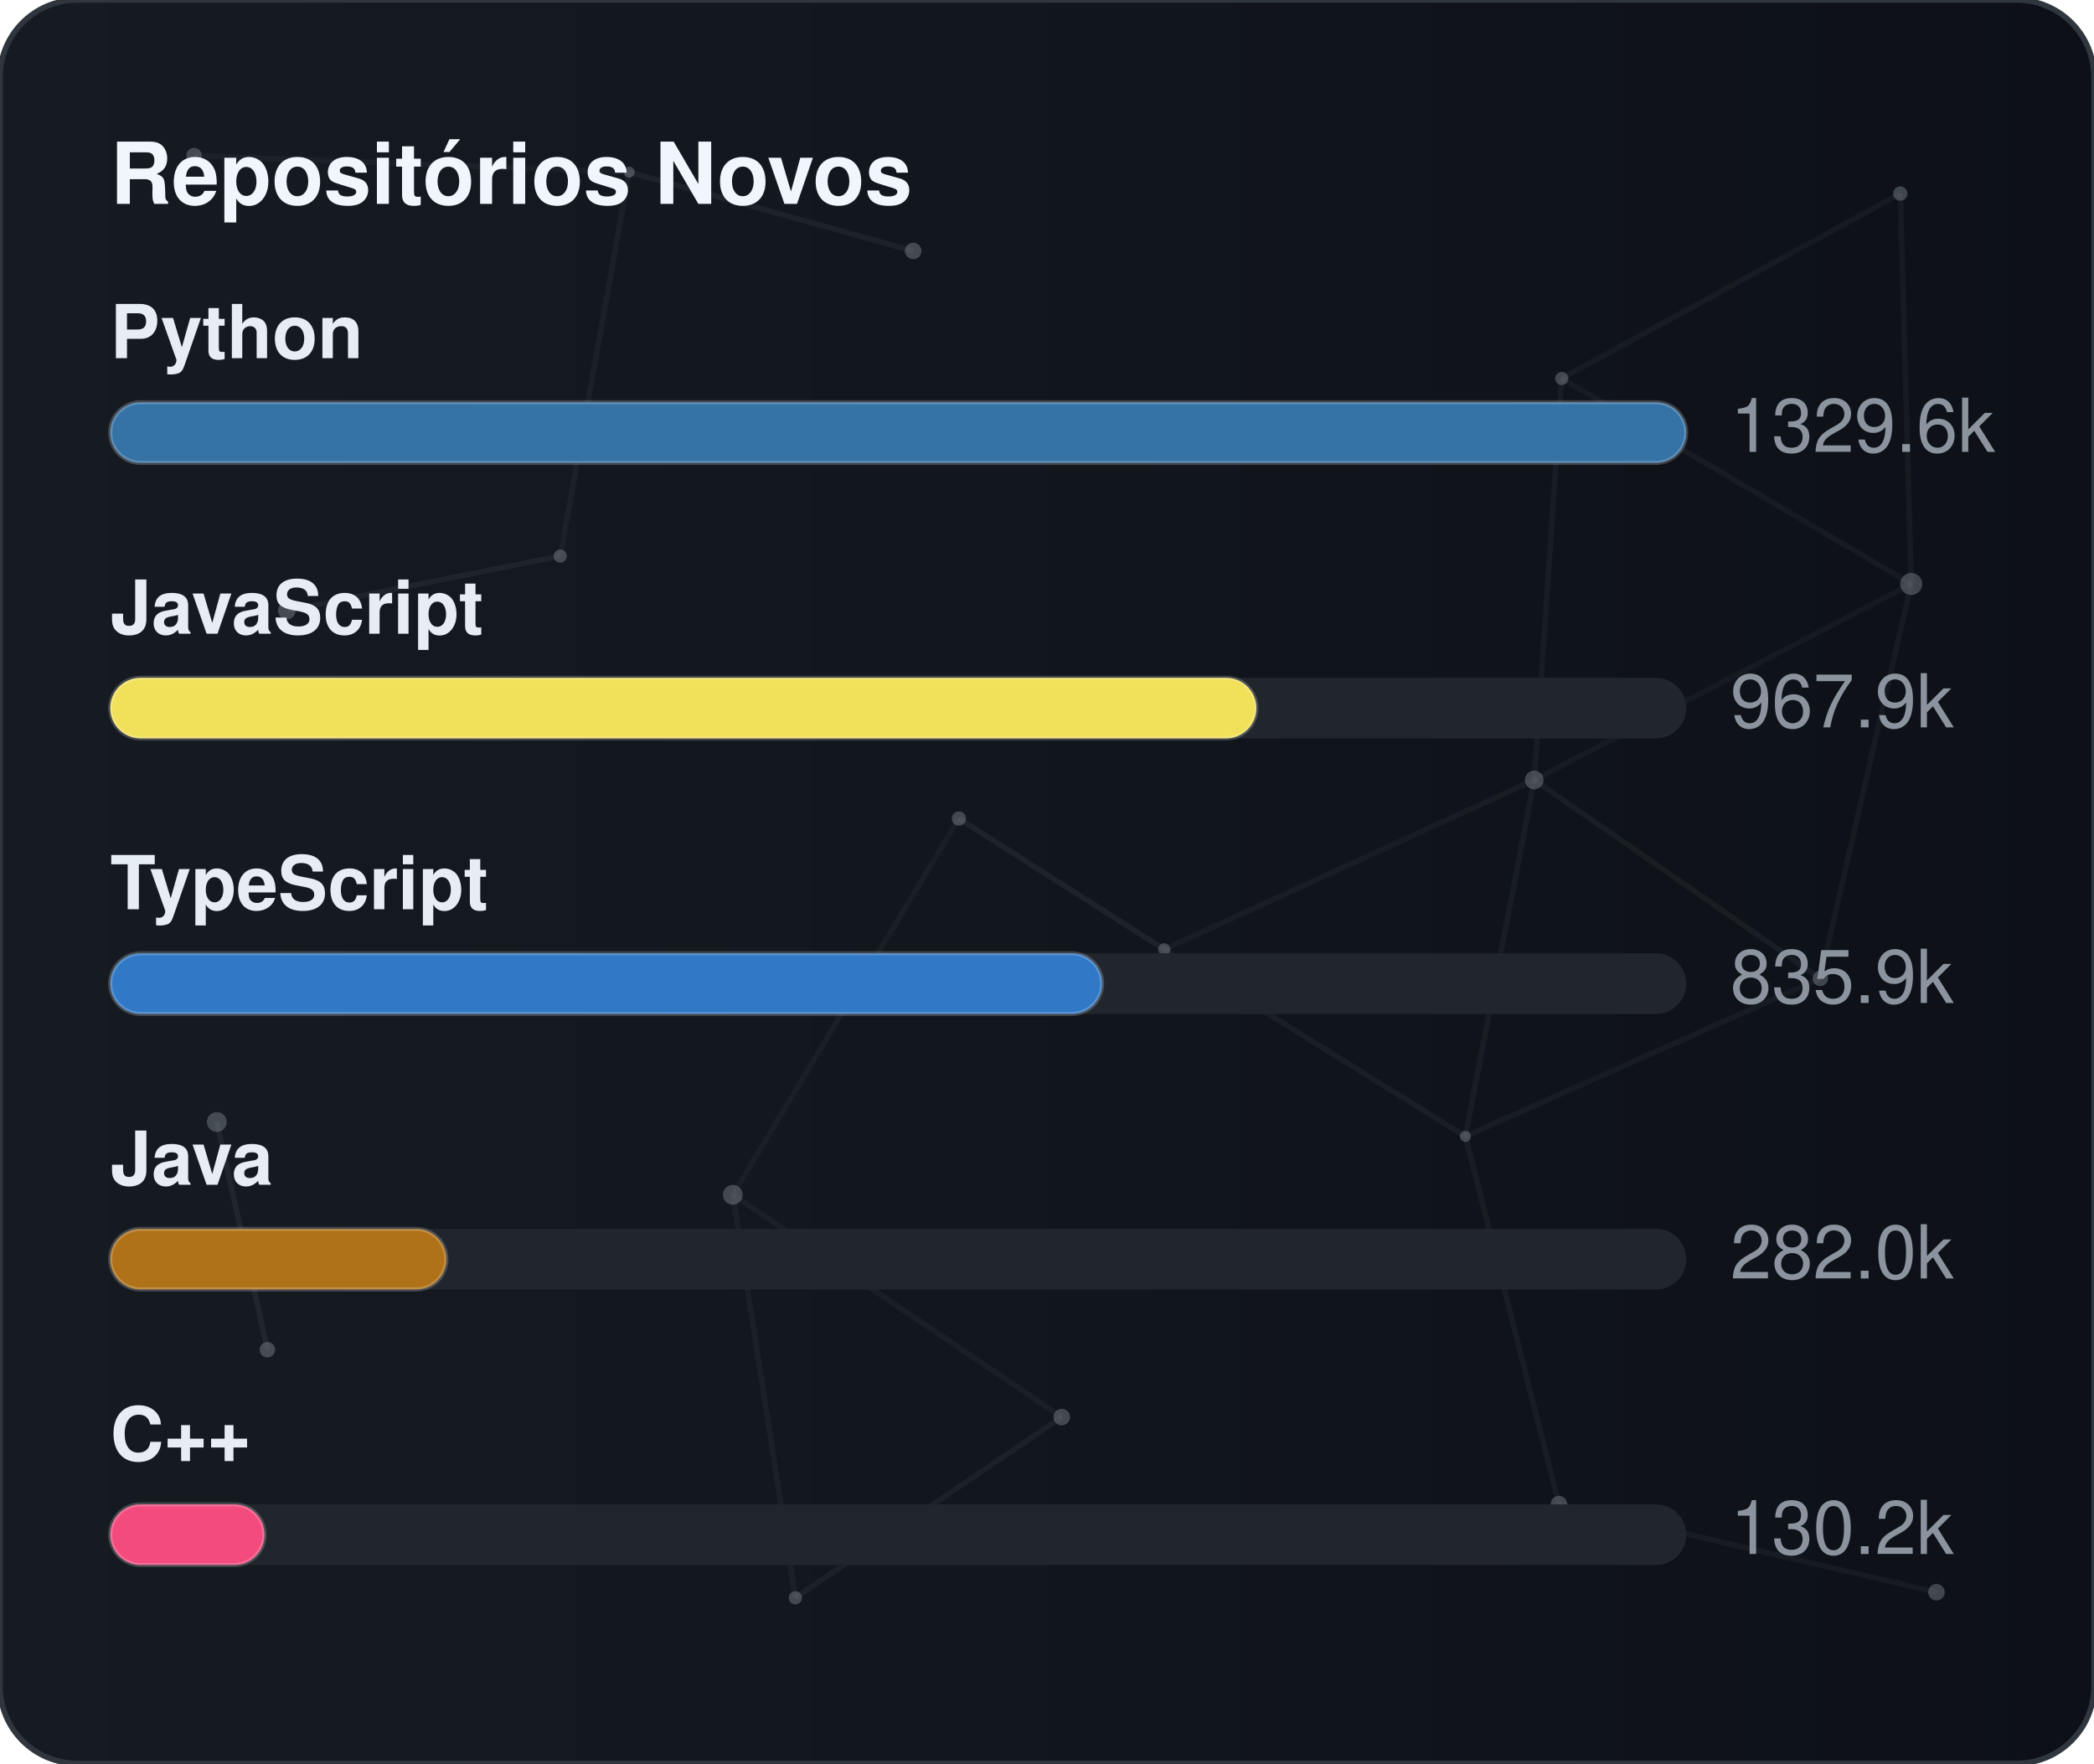
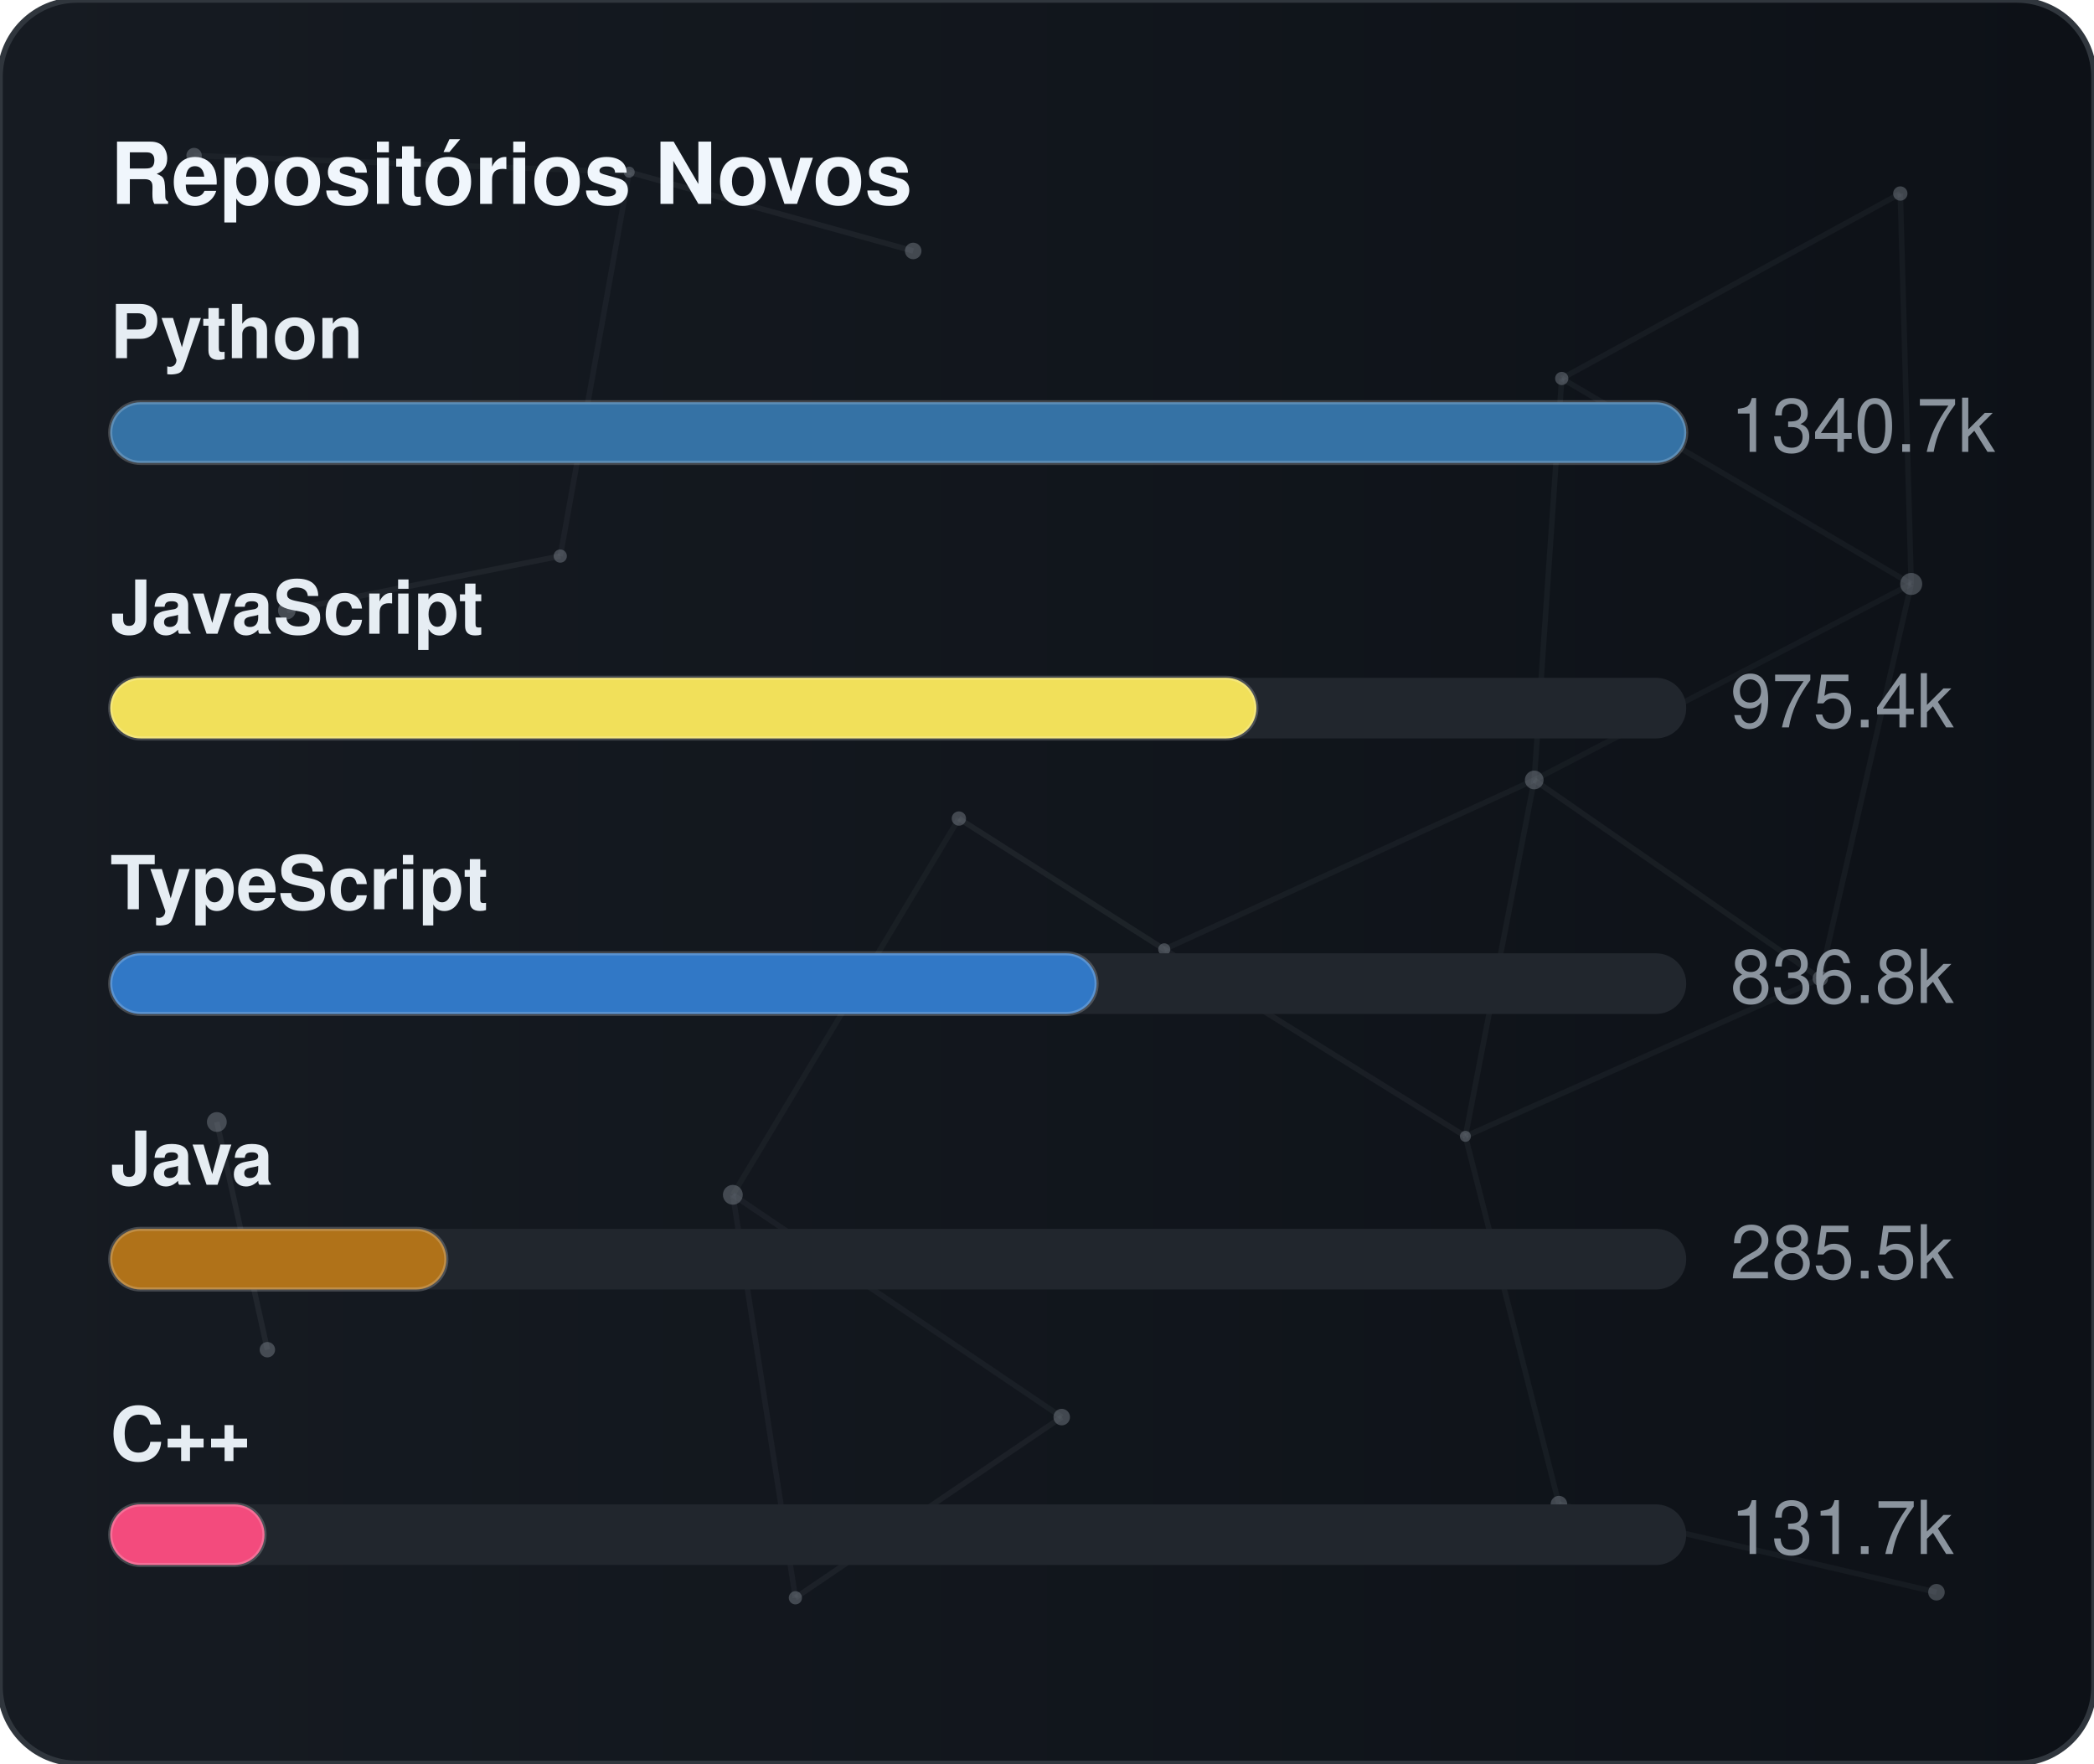
<svg xmlns="http://www.w3.org/2000/svg" width="380" height="320" viewBox="0 0 380 320" role="img" aria-label="Repositórios Novos">
  <defs>
    <linearGradient id="gradGithubNew" x1="0%" y1="0%" x2="100%" y2="0%">
      <stop offset="0%" stop-color="#161b22" />
      <stop offset="100%" stop-color="#0d1117" />
    </linearGradient>
    <clipPath id="cardClipgradGithubNew">
      <rect x="0" y="0" width="380" height="320" rx="14" />
    </clipPath>
  </defs>
  <style>
    text { font-family: -apple-system, BlinkMacSystemFont, "Segoe UI", Helvetica, Arial, sans-serif; font-size: 13.5px; }
    .card { fill: url(#gradGithubNew); stroke: #30363d; stroke-width: 1; }
    .title { fill: #f0f6fc; font-weight: 700; font-size: 15.5px; }
    .lbl { fill: #e6edf3; font-weight: 600; }
    .val { fill: #8b949e; }
    .track { fill: #21262d; }
    .bar { stroke: rgba(255,255,255,0.2); stroke-width: 0.75; }
  </style>
  <rect x="0" y="0" width="380" height="320" rx="14" class="card" />
  <g clip-path="url(#cardClipgradGithubNew)">
    <line x1="35.22" y1="28.23" x2="114.18" y2="31.24" stroke="#8b949e" stroke-width="1" opacity="0.06">
      <animate attributeName="x1" values="35.22;35.39;35.22" dur="9.6s" repeatCount="indefinite" />
      <animate attributeName="y1" values="28.23;26.86;28.23" dur="11.5s" repeatCount="indefinite" />
      <animate attributeName="x2" values="114.18;107.41;114.18" dur="10.9s" repeatCount="indefinite" />
      <animate attributeName="y2" values="31.24;28.12;31.24" dur="13.1s" repeatCount="indefinite" />
    </line>
    <line x1="114.18" y1="31.24" x2="165.72" y2="45.54" stroke="#8b949e" stroke-width="1" opacity="0.09">
      <animate attributeName="x1" values="114.18;107.41;114.18" dur="10.9s" repeatCount="indefinite" />
      <animate attributeName="y1" values="31.24;28.12;31.24" dur="13.1s" repeatCount="indefinite" />
      <animate attributeName="x2" values="165.72;156.65;165.72" dur="7.7s" repeatCount="indefinite" />
      <animate attributeName="y2" values="45.54;47.56;45.54" dur="9.2s" repeatCount="indefinite" />
    </line>
    <line x1="114.18" y1="31.24" x2="101.67" y2="100.91" stroke="#8b949e" stroke-width="1" opacity="0.07">
      <animate attributeName="x1" values="114.18;107.41;114.18" dur="10.9s" repeatCount="indefinite" />
      <animate attributeName="y1" values="31.24;28.12;31.24" dur="13.1s" repeatCount="indefinite" />
      <animate attributeName="x2" values="101.67;109.76;101.67" dur="6.4s" repeatCount="indefinite" />
      <animate attributeName="y2" values="100.91;94.52;100.91" dur="7.6s" repeatCount="indefinite" />
    </line>
    <line x1="283.41" y1="68.68" x2="344.85" y2="35.12" stroke="#8b949e" stroke-width="1" opacity="0.07">
      <animate attributeName="x1" values="283.41;282.83;283.41" dur="12.0s" repeatCount="indefinite" />
      <animate attributeName="y1" values="68.68;66.16;68.68" dur="14.4s" repeatCount="indefinite" />
      <animate attributeName="x2" values="344.85;343.1;344.85" dur="9.8s" repeatCount="indefinite" />
      <animate attributeName="y2" values="35.12;30.36;35.12" dur="11.8s" repeatCount="indefinite" />
    </line>
    <line x1="283.41" y1="68.68" x2="278.42" y2="141.54" stroke="#8b949e" stroke-width="1" opacity="0.07">
      <animate attributeName="x1" values="283.41;282.83;283.41" dur="12.0s" repeatCount="indefinite" />
      <animate attributeName="y1" values="68.68;66.16;68.68" dur="14.4s" repeatCount="indefinite" />
      <animate attributeName="x2" values="278.42;271.97;278.42" dur="6.3s" repeatCount="indefinite" />
      <animate attributeName="y2" values="141.54;140.88;141.54" dur="7.5s" repeatCount="indefinite" />
    </line>
    <line x1="283.41" y1="68.68" x2="346.83" y2="105.97" stroke="#8b949e" stroke-width="1" opacity="0.07">
      <animate attributeName="x1" values="283.41;282.83;283.41" dur="12.0s" repeatCount="indefinite" />
      <animate attributeName="y1" values="68.68;66.16;68.68" dur="14.4s" repeatCount="indefinite" />
      <animate attributeName="x2" values="346.83;354.74;346.83" dur="10.4s" repeatCount="indefinite" />
      <animate attributeName="y2" values="105.97;113.25;105.97" dur="12.5s" repeatCount="indefinite" />
    </line>
    <line x1="344.85" y1="35.12" x2="346.83" y2="105.97" stroke="#8b949e" stroke-width="1" opacity="0.07">
      <animate attributeName="x1" values="344.85;343.1;344.85" dur="9.8s" repeatCount="indefinite" />
      <animate attributeName="y1" values="35.12;30.36;35.12" dur="11.8s" repeatCount="indefinite" />
      <animate attributeName="x2" values="346.83;354.74;346.83" dur="10.4s" repeatCount="indefinite" />
      <animate attributeName="y2" values="105.97;113.25;105.97" dur="12.5s" repeatCount="indefinite" />
    </line>
    <line x1="52.05" y1="110.8" x2="101.67" y2="100.91" stroke="#8b949e" stroke-width="1" opacity="0.09">
      <animate attributeName="x1" values="52.05;49.17;52.05" dur="7.9s" repeatCount="indefinite" />
      <animate attributeName="y1" values="110.8;114.75;110.8" dur="9.5s" repeatCount="indefinite" />
      <animate attributeName="x2" values="101.67;109.76;101.67" dur="6.4s" repeatCount="indefinite" />
      <animate attributeName="y2" values="100.91;94.52;100.91" dur="7.6s" repeatCount="indefinite" />
    </line>
    <line x1="174.01" y1="148.54" x2="132.99" y2="216.82" stroke="#8b949e" stroke-width="1" opacity="0.06">
      <animate attributeName="x1" values="174.01;179.31;174.01" dur="7.4s" repeatCount="indefinite" />
      <animate attributeName="y1" values="148.54;150.39;148.54" dur="8.9s" repeatCount="indefinite" />
      <animate attributeName="x2" values="132.99;131.19;132.99" dur="9.7s" repeatCount="indefinite" />
      <animate attributeName="y2" values="216.82;223.91;216.82" dur="11.7s" repeatCount="indefinite" />
    </line>
    <line x1="174.01" y1="148.54" x2="211.28" y2="172.28" stroke="#8b949e" stroke-width="1" opacity="0.10">
      <animate attributeName="x1" values="174.01;179.31;174.01" dur="7.4s" repeatCount="indefinite" />
      <animate attributeName="y1" values="148.54;150.39;148.54" dur="8.9s" repeatCount="indefinite" />
      <animate attributeName="x2" values="211.28;207.15;211.28" dur="8.7s" repeatCount="indefinite" />
      <animate attributeName="y2" values="172.28;167.34;172.28" dur="10.4s" repeatCount="indefinite" />
    </line>
    <line x1="278.42" y1="141.54" x2="346.83" y2="105.97" stroke="#8b949e" stroke-width="1" opacity="0.06">
      <animate attributeName="x1" values="278.42;271.97;278.42" dur="6.3s" repeatCount="indefinite" />
      <animate attributeName="y1" values="141.54;140.88;141.54" dur="7.5s" repeatCount="indefinite" />
      <animate attributeName="x2" values="346.83;354.74;346.83" dur="10.4s" repeatCount="indefinite" />
      <animate attributeName="y2" values="105.97;113.25;105.97" dur="12.5s" repeatCount="indefinite" />
    </line>
    <line x1="278.42" y1="141.54" x2="211.28" y2="172.28" stroke="#8b949e" stroke-width="1" opacity="0.07">
      <animate attributeName="x1" values="278.42;271.97;278.42" dur="6.3s" repeatCount="indefinite" />
      <animate attributeName="y1" values="141.54;140.88;141.54" dur="7.5s" repeatCount="indefinite" />
      <animate attributeName="x2" values="211.28;207.15;211.28" dur="8.7s" repeatCount="indefinite" />
      <animate attributeName="y2" values="172.28;167.34;172.28" dur="10.4s" repeatCount="indefinite" />
    </line>
    <line x1="278.42" y1="141.54" x2="265.93" y2="206.21" stroke="#8b949e" stroke-width="1" opacity="0.07">
      <animate attributeName="x1" values="278.42;271.97;278.42" dur="6.3s" repeatCount="indefinite" />
      <animate attributeName="y1" values="141.54;140.88;141.54" dur="7.5s" repeatCount="indefinite" />
      <animate attributeName="x2" values="265.93;263.56;265.93" dur="8.0s" repeatCount="indefinite" />
      <animate attributeName="y2" values="206.21;213.6;206.21" dur="9.6s" repeatCount="indefinite" />
    </line>
    <line x1="278.42" y1="141.54" x2="330.33" y2="177.56" stroke="#8b949e" stroke-width="1" opacity="0.08">
      <animate attributeName="x1" values="278.42;271.97;278.42" dur="6.3s" repeatCount="indefinite" />
      <animate attributeName="y1" values="141.54;140.88;141.54" dur="7.5s" repeatCount="indefinite" />
      <animate attributeName="x2" values="330.33;321.23;330.33" dur="10.7s" repeatCount="indefinite" />
      <animate attributeName="y2" values="177.56;172.27;177.56" dur="12.8s" repeatCount="indefinite" />
    </line>
    <line x1="346.83" y1="105.97" x2="330.33" y2="177.56" stroke="#8b949e" stroke-width="1" opacity="0.07">
      <animate attributeName="x1" values="346.83;354.74;346.83" dur="10.4s" repeatCount="indefinite" />
      <animate attributeName="y1" values="105.97;113.25;105.97" dur="12.5s" repeatCount="indefinite" />
      <animate attributeName="x2" values="330.33;321.23;330.33" dur="10.7s" repeatCount="indefinite" />
      <animate attributeName="y2" values="177.56;172.27;177.56" dur="12.8s" repeatCount="indefinite" />
    </line>
    <line x1="39.35" y1="203.61" x2="48.52" y2="244.93" stroke="#8b949e" stroke-width="1" opacity="0.10">
      <animate attributeName="x1" values="39.35;29.72;39.35" dur="11.8s" repeatCount="indefinite" />
      <animate attributeName="y1" values="203.61;200.24;203.61" dur="14.2s" repeatCount="indefinite" />
      <animate attributeName="x2" values="48.52;44.33;48.52" dur="11.9s" repeatCount="indefinite" />
      <animate attributeName="y2" values="244.93;238.49;244.93" dur="14.3s" repeatCount="indefinite" />
    </line>
    <line x1="132.99" y1="216.82" x2="144.34" y2="289.95" stroke="#8b949e" stroke-width="1" opacity="0.07">
      <animate attributeName="x1" values="132.99;131.19;132.99" dur="9.7s" repeatCount="indefinite" />
      <animate attributeName="y1" values="216.82;223.91;216.82" dur="11.7s" repeatCount="indefinite" />
      <animate attributeName="x2" values="144.34;138.5;144.34" dur="6.3s" repeatCount="indefinite" />
      <animate attributeName="y2" values="289.95;282.9;289.95" dur="7.6s" repeatCount="indefinite" />
    </line>
    <line x1="132.99" y1="216.82" x2="192.67" y2="257.16" stroke="#8b949e" stroke-width="1" opacity="0.07">
      <animate attributeName="x1" values="132.99;131.19;132.99" dur="9.7s" repeatCount="indefinite" />
      <animate attributeName="y1" values="216.82;223.91;216.82" dur="11.7s" repeatCount="indefinite" />
      <animate attributeName="x2" values="192.67;196.2;192.67" dur="6.2s" repeatCount="indefinite" />
      <animate attributeName="y2" values="257.16;251.56;257.16" dur="7.5s" repeatCount="indefinite" />
    </line>
    <line x1="211.28" y1="172.28" x2="265.93" y2="206.21" stroke="#8b949e" stroke-width="1" opacity="0.08">
      <animate attributeName="x1" values="211.28;207.15;211.28" dur="8.7s" repeatCount="indefinite" />
      <animate attributeName="y1" values="172.28;167.34;172.28" dur="10.4s" repeatCount="indefinite" />
      <animate attributeName="x2" values="265.93;263.56;265.93" dur="8.0s" repeatCount="indefinite" />
      <animate attributeName="y2" values="206.21;213.6;206.21" dur="9.6s" repeatCount="indefinite" />
    </line>
    <line x1="265.93" y1="206.21" x2="330.33" y2="177.56" stroke="#8b949e" stroke-width="1" opacity="0.07">
      <animate attributeName="x1" values="265.93;263.56;265.93" dur="8.0s" repeatCount="indefinite" />
      <animate attributeName="y1" values="206.21;213.6;206.21" dur="9.6s" repeatCount="indefinite" />
      <animate attributeName="x2" values="330.33;321.23;330.33" dur="10.7s" repeatCount="indefinite" />
      <animate attributeName="y2" values="177.56;172.27;177.56" dur="12.8s" repeatCount="indefinite" />
    </line>
    <line x1="265.93" y1="206.21" x2="282.9" y2="272.95" stroke="#8b949e" stroke-width="1" opacity="0.07">
      <animate attributeName="x1" values="265.93;263.56;265.93" dur="8.0s" repeatCount="indefinite" />
      <animate attributeName="y1" values="206.21;213.6;206.21" dur="9.6s" repeatCount="indefinite" />
      <animate attributeName="x2" values="282.9;277.88;282.9" dur="6.7s" repeatCount="indefinite" />
      <animate attributeName="y2" values="272.95;280.91;272.95" dur="8.1s" repeatCount="indefinite" />
    </line>
    <line x1="144.34" y1="289.95" x2="192.67" y2="257.16" stroke="#8b949e" stroke-width="1" opacity="0.08">
      <animate attributeName="x1" values="144.34;138.5;144.34" dur="6.3s" repeatCount="indefinite" />
      <animate attributeName="y1" values="289.95;282.9;289.95" dur="7.6s" repeatCount="indefinite" />
      <animate attributeName="x2" values="192.67;196.2;192.67" dur="6.2s" repeatCount="indefinite" />
      <animate attributeName="y2" values="257.16;251.56;257.16" dur="7.5s" repeatCount="indefinite" />
    </line>
    <line x1="282.9" y1="272.95" x2="351.41" y2="288.94" stroke="#8b949e" stroke-width="1" opacity="0.07">
      <animate attributeName="x1" values="282.9;277.88;282.9" dur="6.7s" repeatCount="indefinite" />
      <animate attributeName="y1" values="272.95;280.91;272.95" dur="8.1s" repeatCount="indefinite" />
      <animate attributeName="x2" values="351.41;356.89;351.41" dur="11.9s" repeatCount="indefinite" />
      <animate attributeName="y2" values="288.94;287.49;288.94" dur="14.3s" repeatCount="indefinite" />
    </line>
    <circle cx="35.22" cy="28.23" r="1.4" fill="#8b949e" opacity="0.40">
      <animate attributeName="cx" values="35.22;35.39;35.22" dur="9.6s" repeatCount="indefinite" />
      <animate attributeName="cy" values="28.23;26.86;28.23" dur="11.5s" repeatCount="indefinite" />
    </circle>
    <circle cx="114.18" cy="31.24" r="1.0" fill="#8b949e" opacity="0.40">
      <animate attributeName="cx" values="114.18;107.41;114.18" dur="10.9s" repeatCount="indefinite" />
      <animate attributeName="cy" values="31.24;28.12;31.24" dur="13.1s" repeatCount="indefinite" />
    </circle>
    <circle cx="165.72" cy="45.54" r="1.5" fill="#8b949e" opacity="0.40">
      <animate attributeName="cx" values="165.72;156.65;165.72" dur="7.7s" repeatCount="indefinite" />
      <animate attributeName="cy" values="45.54;47.56;45.54" dur="9.2s" repeatCount="indefinite" />
    </circle>
    <circle cx="283.41" cy="68.68" r="1.2" fill="#8b949e" opacity="0.40">
      <animate attributeName="cx" values="283.41;282.83;283.41" dur="12.0s" repeatCount="indefinite" />
      <animate attributeName="cy" values="68.68;66.16;68.68" dur="14.4s" repeatCount="indefinite" />
    </circle>
    <circle cx="344.85" cy="35.12" r="1.3" fill="#8b949e" opacity="0.40">
      <animate attributeName="cx" values="344.85;343.1;344.85" dur="9.8s" repeatCount="indefinite" />
      <animate attributeName="cy" values="35.12;30.36;35.12" dur="11.8s" repeatCount="indefinite" />
    </circle>
    <circle cx="52.05" cy="110.8" r="1.6" fill="#8b949e" opacity="0.40">
      <animate attributeName="cx" values="52.05;49.17;52.05" dur="7.9s" repeatCount="indefinite" />
      <animate attributeName="cy" values="110.8;114.75;110.8" dur="9.5s" repeatCount="indefinite" />
    </circle>
    <circle cx="101.67" cy="100.91" r="1.2" fill="#8b949e" opacity="0.40">
      <animate attributeName="cx" values="101.67;109.76;101.67" dur="6.4s" repeatCount="indefinite" />
      <animate attributeName="cy" values="100.91;94.52;100.91" dur="7.6s" repeatCount="indefinite" />
    </circle>
    <circle cx="174.01" cy="148.54" r="1.3" fill="#8b949e" opacity="0.40">
      <animate attributeName="cx" values="174.01;179.31;174.01" dur="7.4s" repeatCount="indefinite" />
      <animate attributeName="cy" values="148.54;150.39;148.54" dur="8.9s" repeatCount="indefinite" />
    </circle>
    <circle cx="278.42" cy="141.54" r="1.7" fill="#8b949e" opacity="0.40">
      <animate attributeName="cx" values="278.42;271.97;278.42" dur="6.3s" repeatCount="indefinite" />
      <animate attributeName="cy" values="141.54;140.88;141.54" dur="7.5s" repeatCount="indefinite" />
    </circle>
    <circle cx="346.83" cy="105.97" r="2.0" fill="#8b949e" opacity="0.40">
      <animate attributeName="cx" values="346.83;354.74;346.83" dur="10.4s" repeatCount="indefinite" />
      <animate attributeName="cy" values="105.97;113.25;105.97" dur="12.5s" repeatCount="indefinite" />
    </circle>
    <circle cx="39.35" cy="203.61" r="1.8" fill="#8b949e" opacity="0.40">
      <animate attributeName="cx" values="39.35;29.72;39.35" dur="11.8s" repeatCount="indefinite" />
      <animate attributeName="cy" values="203.61;200.24;203.61" dur="14.2s" repeatCount="indefinite" />
    </circle>
    <circle cx="132.99" cy="216.82" r="1.8" fill="#8b949e" opacity="0.40">
      <animate attributeName="cx" values="132.99;131.19;132.99" dur="9.7s" repeatCount="indefinite" />
      <animate attributeName="cy" values="216.82;223.91;216.82" dur="11.7s" repeatCount="indefinite" />
    </circle>
    <circle cx="211.28" cy="172.28" r="1.1" fill="#8b949e" opacity="0.40">
      <animate attributeName="cx" values="211.28;207.15;211.28" dur="8.7s" repeatCount="indefinite" />
      <animate attributeName="cy" values="172.28;167.34;172.28" dur="10.4s" repeatCount="indefinite" />
    </circle>
    <circle cx="265.93" cy="206.21" r="1.0" fill="#8b949e" opacity="0.40">
      <animate attributeName="cx" values="265.93;263.56;265.93" dur="8.0s" repeatCount="indefinite" />
      <animate attributeName="cy" values="206.21;213.6;206.21" dur="9.6s" repeatCount="indefinite" />
    </circle>
    <circle cx="330.33" cy="177.56" r="1.4" fill="#8b949e" opacity="0.40">
      <animate attributeName="cx" values="330.33;321.23;330.33" dur="10.7s" repeatCount="indefinite" />
      <animate attributeName="cy" values="177.56;172.27;177.56" dur="12.8s" repeatCount="indefinite" />
    </circle>
    <circle cx="48.52" cy="244.93" r="1.4" fill="#8b949e" opacity="0.40">
      <animate attributeName="cx" values="48.52;44.33;48.52" dur="11.9s" repeatCount="indefinite" />
      <animate attributeName="cy" values="244.93;238.49;244.93" dur="14.3s" repeatCount="indefinite" />
    </circle>
    <circle cx="144.34" cy="289.95" r="1.2" fill="#8b949e" opacity="0.40">
      <animate attributeName="cx" values="144.34;138.5;144.34" dur="6.3s" repeatCount="indefinite" />
      <animate attributeName="cy" values="289.95;282.9;289.95" dur="7.6s" repeatCount="indefinite" />
    </circle>
    <circle cx="192.67" cy="257.16" r="1.5" fill="#8b949e" opacity="0.40">
      <animate attributeName="cx" values="192.67;196.2;192.67" dur="6.2s" repeatCount="indefinite" />
      <animate attributeName="cy" values="257.16;251.56;257.16" dur="7.5s" repeatCount="indefinite" />
    </circle>
    <circle cx="282.9" cy="272.95" r="1.5" fill="#8b949e" opacity="0.40">
      <animate attributeName="cx" values="282.9;277.88;282.9" dur="6.7s" repeatCount="indefinite" />
      <animate attributeName="cy" values="272.95;280.91;272.95" dur="8.1s" repeatCount="indefinite" />
    </circle>
    <circle cx="351.41" cy="288.94" r="1.5" fill="#8b949e" opacity="0.40">
      <animate attributeName="cx" values="351.41;356.89;351.41" dur="11.9s" repeatCount="indefinite" />
      <animate attributeName="cy" values="288.94;287.49;288.94" dur="14.3s" repeatCount="indefinite" />
    </circle>
  </g>
  <text x="20" y="37" class="title">Repositórios Novos</text>
  <text x="20" y="65" class="lbl">Python</text>
  <rect x="20" y="73" width="286" height="11" rx="5.5" class="track" />
  <rect x="20" y="73" width="286" height="11" rx="5.5" fill="#3572A5" class="bar" />
-   <text x="314" y="82" class="val">1329.6k</text>
+   <text x="314" y="82" class="val">1340.7k</text>
  <text x="20" y="115" class="lbl">JavaScript</text>
  <rect x="20" y="123" width="286" height="11" rx="5.5" class="track" />
  <rect x="20" y="123" width="208" height="11" rx="5.5" fill="#f1e05a" class="bar" />
-   <text x="314" y="132" class="val">967.9k</text>
+   <text x="314" y="132" class="val">975.4k</text>
  <text x="20" y="165" class="lbl">TypeScript</text>
  <rect x="20" y="173" width="286" height="11" rx="5.5" class="track" />
-   <rect x="20" y="173" width="180" height="11" rx="5.5" fill="#3178c6" class="bar" />
-   <text x="314" y="182" class="val">835.9k</text>
+   <rect x="20" y="173" width="179" height="11" rx="5.5" fill="#3178c6" class="bar" />
+   <text x="314" y="182" class="val">836.8k</text>
  <text x="20" y="215" class="lbl">Java</text>
  <rect x="20" y="223" width="286" height="11" rx="5.5" class="track" />
  <rect x="20" y="223" width="61" height="11" rx="5.5" fill="#b07219" class="bar" />
-   <text x="314" y="232" class="val">282.0k</text>
+   <text x="314" y="232" class="val">285.5k</text>
  <text x="20" y="265" class="lbl">C++</text>
  <rect x="20" y="273" width="286" height="11" rx="5.5" class="track" />
  <rect x="20" y="273" width="28" height="11" rx="5.5" fill="#f34b7d" class="bar" />
-   <text x="314" y="282" class="val">130.2k</text>
+   <text x="314" y="282" class="val">131.7k</text>
</svg>
